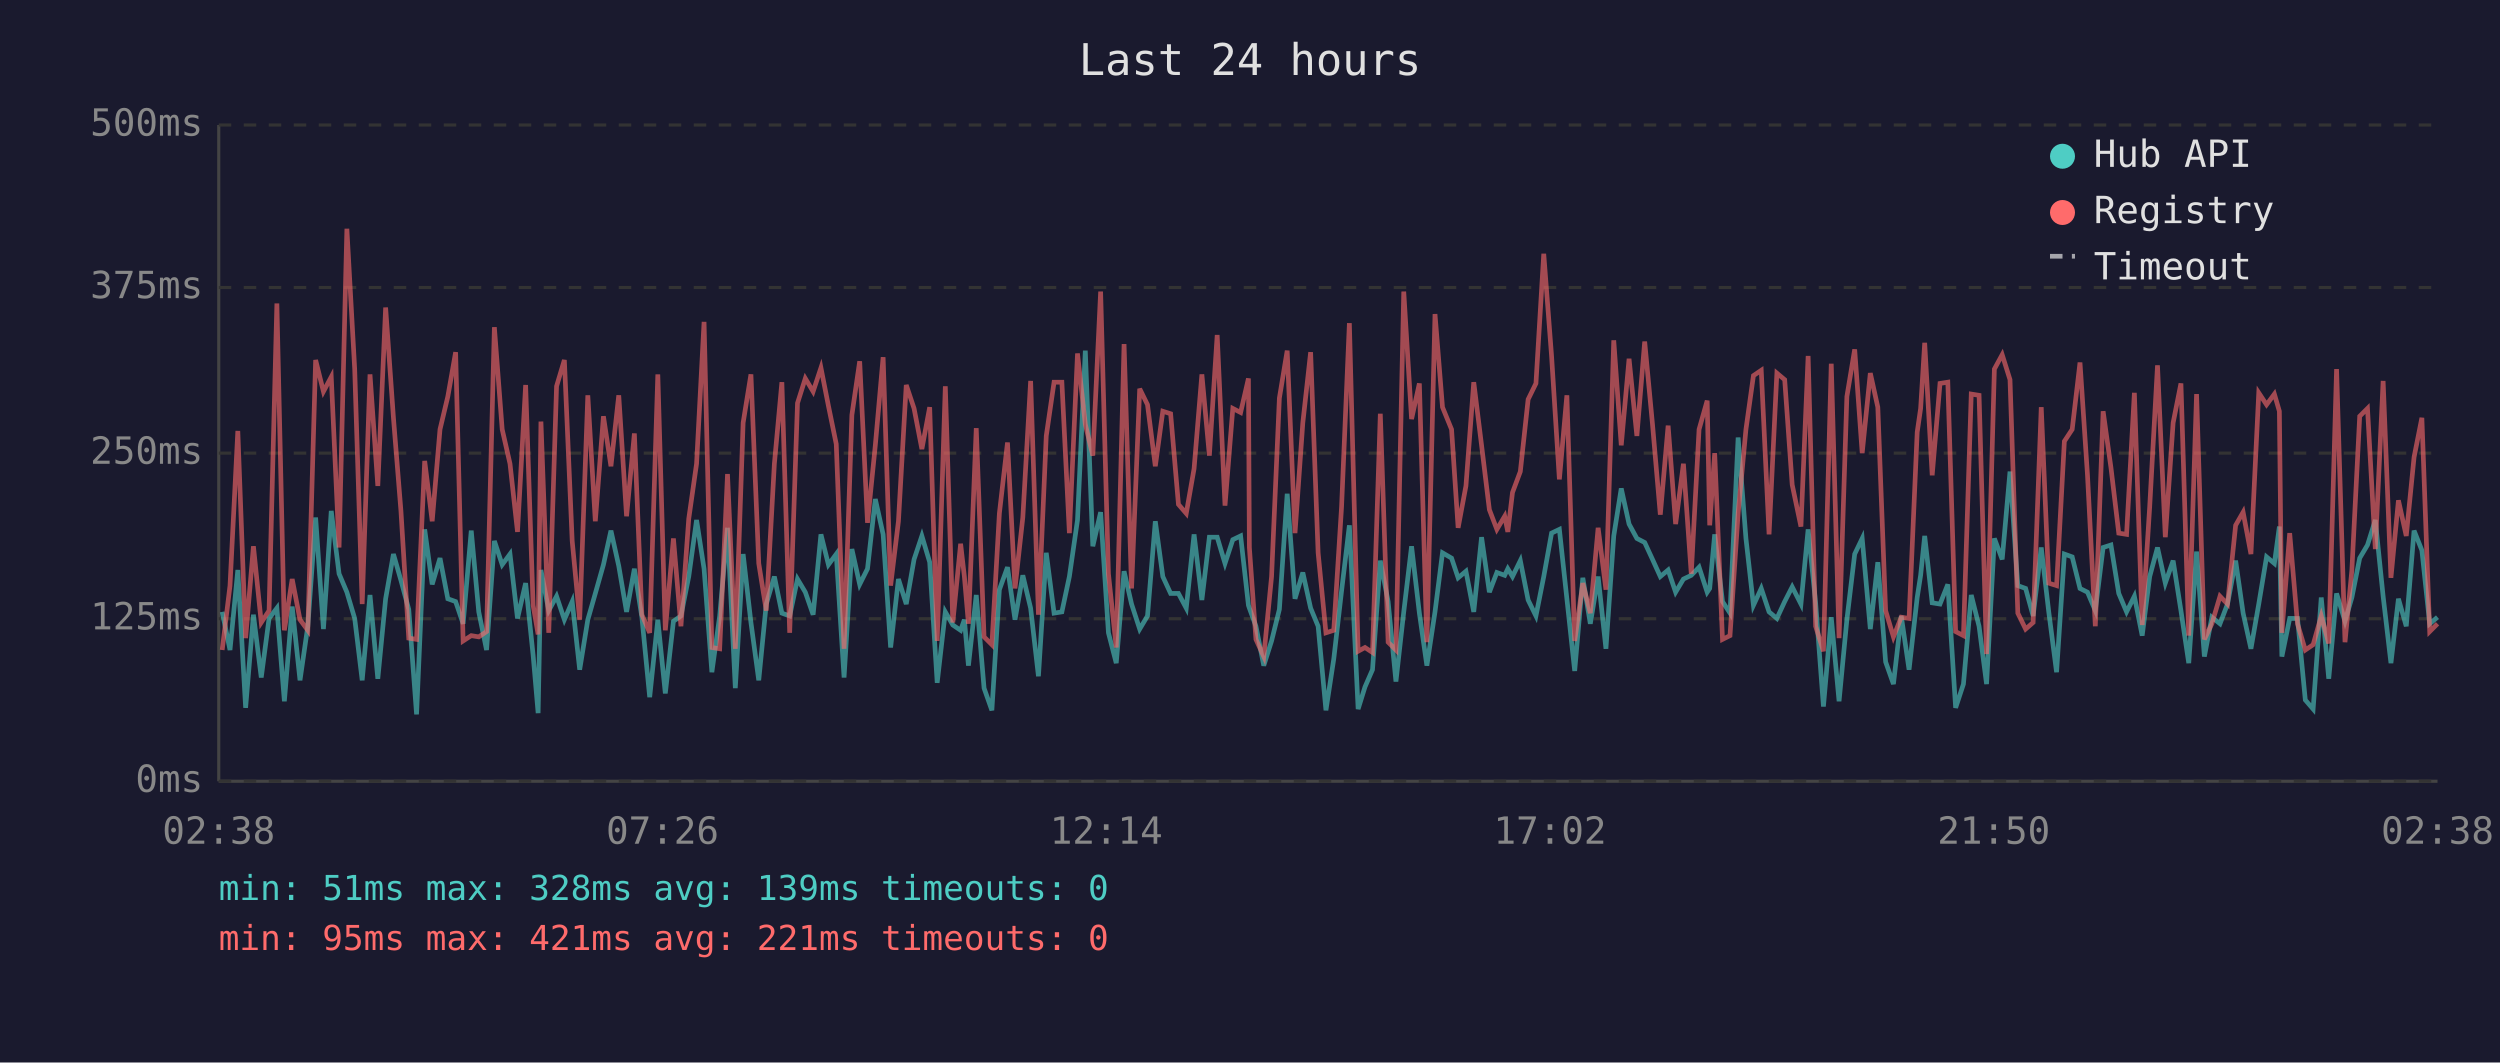
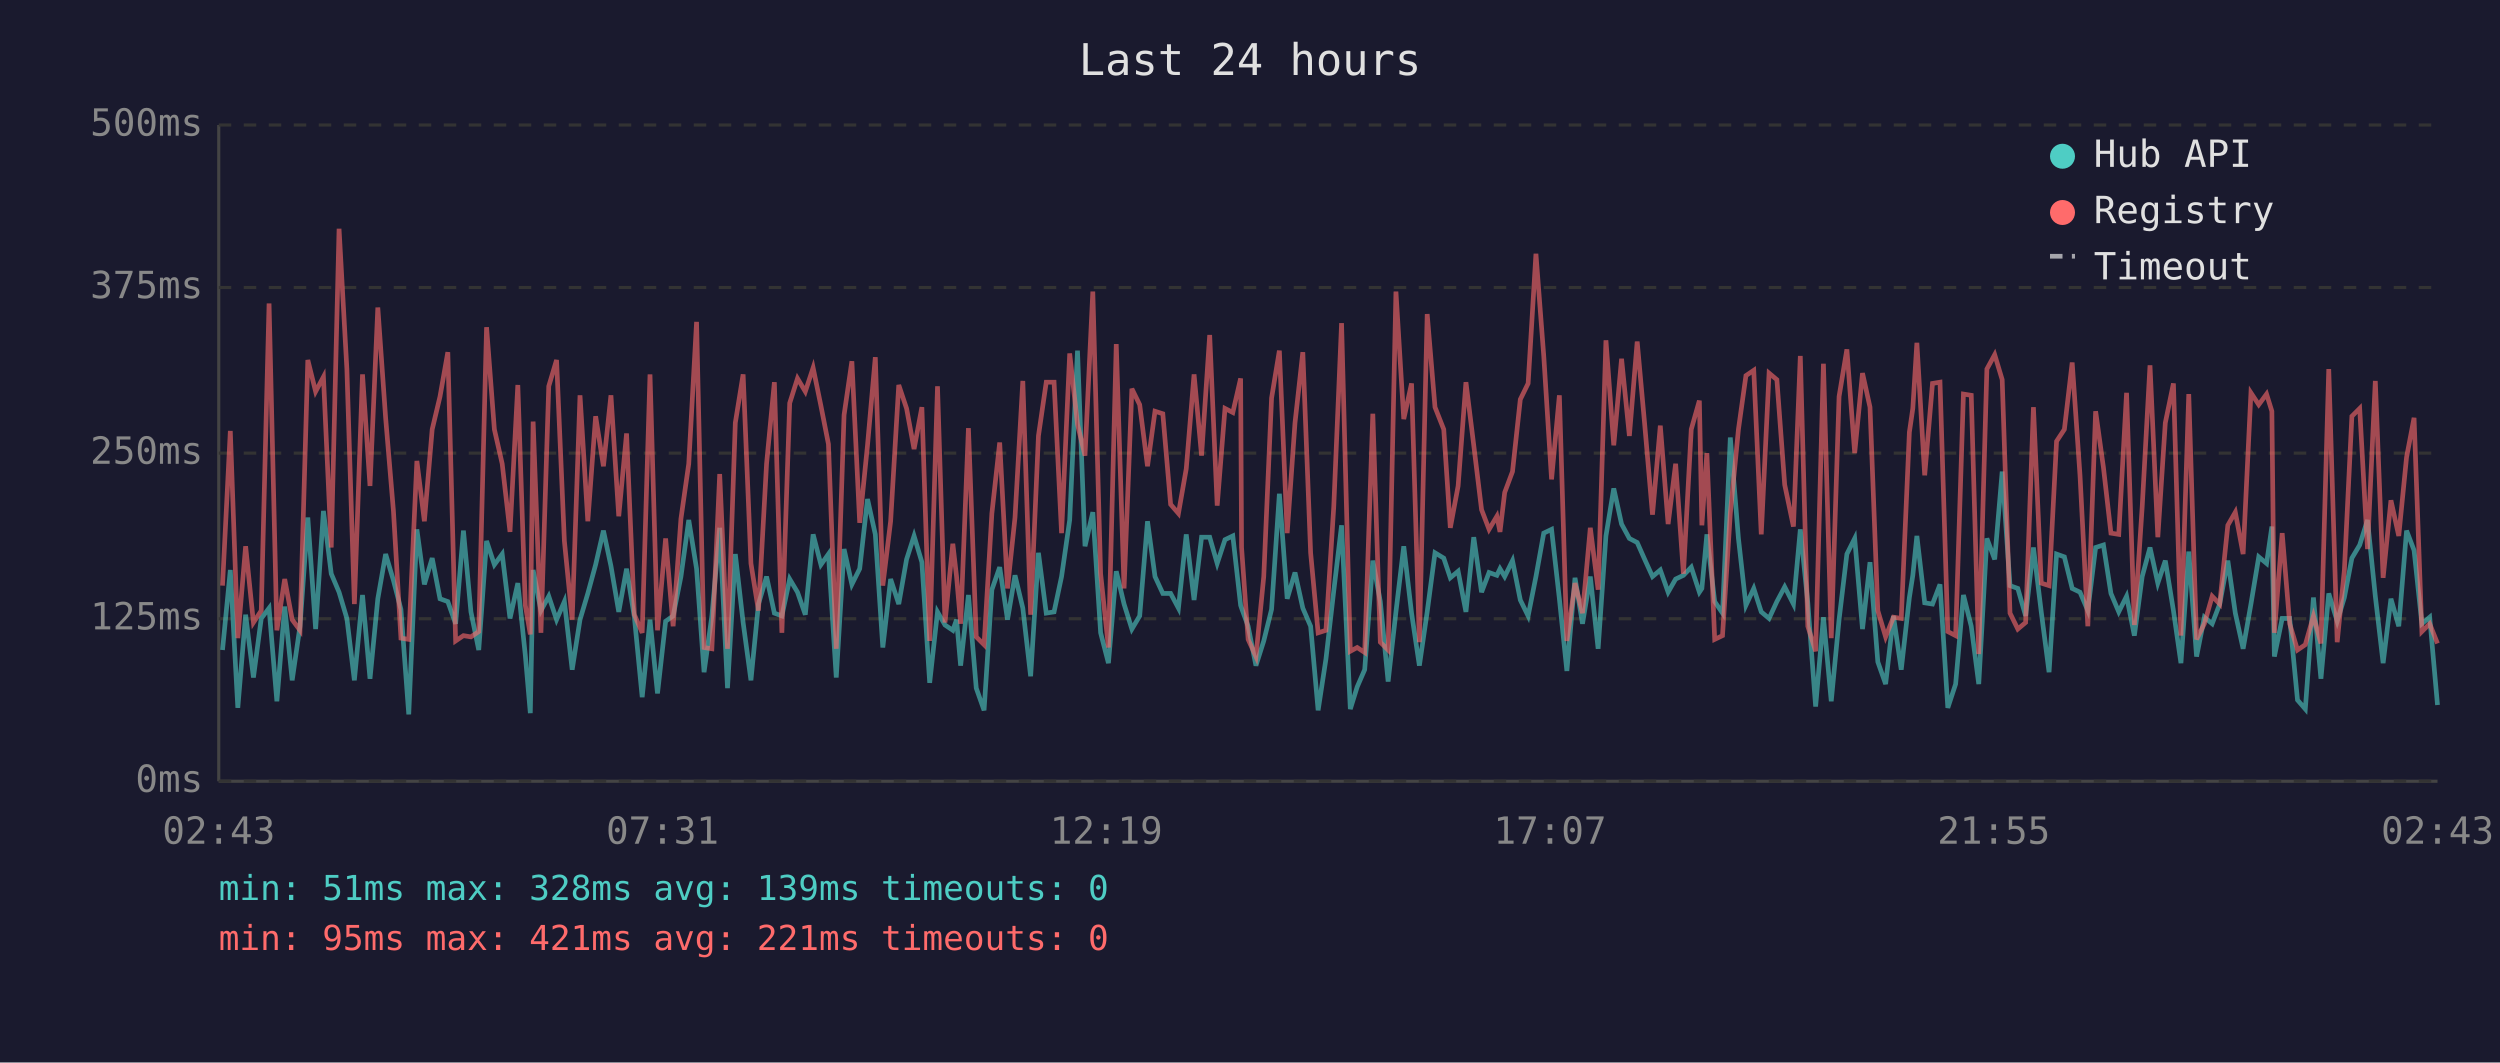
<svg xmlns="http://www.w3.org/2000/svg" viewBox="0 0 800 340" font-family="monospace" font-size="12">
  <rect width="800" height="340" fill="#1a1a2e" />
  <text x="400" y="24" fill="#e0e0e0" font-size="14" text-anchor="middle">Last 24 hours</text>
  <line x1="70" y1="40" x2="70" y2="250" stroke="#444" stroke-width="1" />
  <line x1="70" y1="250" x2="780" y2="250" stroke="#444" stroke-width="1" />
  <line x1="70" y1="250" x2="780" y2="250" stroke="#333" stroke-width="1" stroke-dasharray="4" />
  <text x="65" y="250" fill="#888" text-anchor="end" dominant-baseline="middle">0ms</text>
  <line x1="70" y1="198" x2="780" y2="198" stroke="#333" stroke-width="1" stroke-dasharray="4" />
  <text x="65" y="198" fill="#888" text-anchor="end" dominant-baseline="middle">125ms</text>
  <line x1="70" y1="145" x2="780" y2="145" stroke="#333" stroke-width="1" stroke-dasharray="4" />
  <text x="65" y="145" fill="#888" text-anchor="end" dominant-baseline="middle">250ms</text>
  <line x1="70" y1="92" x2="780" y2="92" stroke="#333" stroke-width="1" stroke-dasharray="4" />
  <text x="65" y="92" fill="#888" text-anchor="end" dominant-baseline="middle">375ms</text>
  <line x1="70" y1="40" x2="780" y2="40" stroke="#333" stroke-width="1" stroke-dasharray="4" />
  <text x="65" y="40" fill="#888" text-anchor="end" dominant-baseline="middle">500ms</text>
-   <text x="70" y="270" fill="#888" text-anchor="middle">02:38</text>
-   <text x="212" y="270" fill="#888" text-anchor="middle">07:26</text>
-   <text x="354" y="270" fill="#888" text-anchor="middle">12:14</text>
-   <text x="496" y="270" fill="#888" text-anchor="middle">17:02</text>
-   <text x="638" y="270" fill="#888" text-anchor="middle">21:50</text>
-   <text x="780" y="270" fill="#888" text-anchor="middle">02:38</text>
-   <polyline points="71.1,195.8 73.6,208.0 76.1,182.4 78.6,226.5 81.1,196.7 83.6,216.8 86.1,197.9 88.6,194.6 91.0,224.4 93.5,194.1 96.0,217.7 98.5,200.4 101.0,165.6 103.5,201.3 106.0,163.5 108.5,183.6 111.0,189.5 113.5,197.9 115.9,217.7 118.4,190.4 120.9,217.2 123.4,191.6 125.9,177.3 128.3,185.7 130.8,195.0 133.3,228.6 135.9,169.4 138.3,187.0 140.8,178.6 143.3,191.6 145.8,192.5 148.2,199.6 150.8,169.8 153.2,195.8 155.7,208.0 158.2,173.1 160.7,180.7 163.2,177.3 165.6,197.9 168.2,186.6 170.6,209.7 172.2,228.2 173.1,182.4 175.6,195.4 178.1,190.8 180.6,198.3 183.1,192.5 185.5,214.3 188.1,198.3 190.5,189.9 193.1,180.7 195.5,169.8 198.0,181.1 200.5,195.8 203.0,182.0 205.4,197.5 207.9,223.1 210.5,198.3 212.9,221.9 215.5,198.8 217.9,197.1 220.4,184.5 222.9,166.4 225.3,182.0 227.8,215.1 230.3,197.1 232.8,168.9 235.3,220.2 237.8,177.3 240.3,199.2 242.8,217.7 245.2,193.3 247.8,184.5 250.2,196.2 252.7,197.1 255.2,185.3 257.7,189.5 260.2,196.7 262.7,171.0 265.1,180.7 267.6,177.3 270.1,216.8 272.6,175.7 275.1,187.0 277.6,182.0 280.1,159.7 282.6,171.0 285.0,207.2 287.5,185.3 290.0,193.3 292.5,179.0 295.0,171.5 297.5,179.9 299.9,218.5 302.5,195.8 304.9,200.0 307.4,201.7 308.6,198.3 309.9,213.0 312.4,190.4 314.9,220.2 317.4,227.3 319.8,188.7 322.4,181.5 324.8,198.3 327.3,184.1 329.8,194.6 332.3,216.4 334.8,176.9 337.3,196.2 339.8,195.8 342.2,184.5 344.8,166.4 347.3,112.2 349.7,174.8 352.2,163.9 354.7,202.5 357.2,212.2 359.7,182.8 362.1,193.3 364.7,201.3 367.2,197.1 369.7,166.8 372.1,184.5 374.6,189.9 377.1,189.9 379.6,194.6 382.1,171.0 384.6,192.0 387.0,171.9 389.5,171.9 392.0,180.3 394.5,172.7 397.0,171.5 399.5,193.7 399.8,194.6 401.9,200.4 404.4,213.0 406.9,205.1 409.4,195.0 411.9,158.0 414.4,191.6 416.9,183.2 419.4,194.6 421.8,200.4 424.3,227.3 426.8,210.9 429.3,189.1 431.8,168.1 434.6,226.9 436.8,219.8 439.2,214.3 441.7,179.4 444.2,192.5 446.7,218.1 449.2,195.8 451.7,174.8 454.2,196.2 456.6,213.0 459.2,195.8 461.6,176.9 464.5,178.6 466.6,184.9 469.1,182.8 471.6,195.8 474.1,171.9 476.6,189.5 479.0,183.2 481.5,184.1 482.5,182.0 484.0,184.5 486.5,179.4 489.0,192.0 491.5,197.1 494.0,184.5 496.5,170.6 499.0,169.4 501.4,191.6 503.9,214.7 506.5,184.9 508.9,199.6 511.4,184.5 513.9,207.6 516.4,171.5 518.8,156.3 521.3,167.7 523.8,172.3 526.3,173.6 528.8,179.0 531.3,184.5 533.8,182.4 536.2,189.5 538.7,185.3 541.2,184.1 543.7,181.5 546.3,189.5 547.1,188.3 548.7,171.0 551.2,192.5 553.6,196.2 556.2,140.0 558.7,172.3 561.1,193.7 563.6,188.3 566.1,195.8 568.6,197.9 571.1,192.5 573.5,187.8 576.3,193.3 578.6,169.4 581.0,192.9 583.5,226.1 586.0,197.5 588.5,224.4 591.0,198.3 593.5,177.3 595.9,172.3 598.5,201.3 600.9,179.9 603.4,211.8 605.9,218.9 608.4,197.1 610.9,214.3 613.5,191.2 614.6,184.1 615.9,171.5 618.3,192.9 620.8,193.3 623.3,187.0 625.8,226.5 628.3,218.9 630.8,190.4 633.3,200.4 635.7,218.9 638.2,172.3 640.7,179.0 643.2,150.9 645.7,187.4 648.2,188.3 650.6,197.1 653.2,175.2 655.6,195.8 658.1,215.1 660.6,177.3 663.1,178.2 665.6,188.3 668.0,189.5 670.5,195.4 673.0,175.2 675.5,174.4 678.0,189.9 680.5,195.8 683.0,190.8 685.5,203.4 687.9,184.5 690.4,175.2 692.9,186.6 695.4,179.4 697.9,195.4 700.4,212.2 702.9,176.5 705.4,210.1 707.8,197.5 710.4,199.6 712.8,193.3 715.4,179.4 717.8,196.2 720.3,207.6 722.8,193.3 725.3,178.2 727.8,180.3 729.4,168.5 730.2,210.1 732.7,197.9 735.2,197.9 737.7,224.0 740.2,226.9 742.8,191.2 745.2,217.2 747.7,189.9 750.4,198.8 752.6,191.2 755.1,178.6 757.6,174.4 760.1,166.4 762.6,190.8 765.1,212.2 767.5,191.6 770.0,200.4 772.5,169.8 775.0,176.1 777.5,199.6 780.0,197.5" fill="none" stroke="#4ecdc4" stroke-width="1.5" opacity="0.6" />
-   <polyline points="71.1,208.0 73.6,187.4 76.1,137.9 78.6,204.2 81.1,174.8 83.6,199.2 86.1,195.4 88.6,97.1 91.0,201.7 93.5,185.3 96.0,198.3 98.5,201.7 101.0,115.2 103.5,125.3 106.0,120.6 108.5,175.2 111.0,73.2 113.5,118.1 115.9,193.3 118.4,119.8 120.9,155.5 123.4,98.4 125.9,133.7 128.3,163.5 130.8,204.2 133.3,204.6 135.9,147.5 138.3,166.8 140.8,137.4 143.3,126.9 145.8,112.7 148.2,205.1 150.8,203.4 153.2,203.8 155.7,202.1 158.2,104.7 160.7,137.4 163.2,148.4 165.6,170.2 168.2,123.2 170.6,193.7 172.2,203.0 173.1,134.9 175.6,202.5 178.1,123.6 180.6,115.2 183.1,173.1 185.5,198.3 188.1,126.5 190.5,166.8 193.1,133.2 195.5,149.2 198.0,126.5 200.5,165.2 203.0,138.7 205.4,196.7 207.9,202.5 210.5,119.8 212.9,201.7 215.5,172.3 217.9,200.4 220.4,166.0 222.9,148.4 225.3,103.0 227.8,207.2 230.3,207.6 232.8,151.7 235.3,207.6 237.8,135.3 240.3,119.8 242.8,180.3 245.2,195.4 247.8,148.4 250.2,122.3 252.7,202.5 255.2,129.0 257.7,121.1 260.2,125.3 262.7,117.7 265.1,129.9 267.6,142.1 270.1,207.6 272.6,132.8 275.1,115.6 277.6,167.3 280.1,142.5 282.6,114.3 285.0,187.4 287.5,166.8 290.0,123.2 292.5,130.7 295.0,143.7 297.5,130.3 299.9,205.1 302.5,123.6 304.9,199.2 307.4,174.0 308.6,184.5 309.9,199.6 312.4,137.0 314.9,203.8 317.4,206.3 319.8,164.3 322.4,141.6 324.8,188.3 327.3,165.6 329.8,121.9 332.3,196.7 334.8,139.5 337.3,122.3 339.8,122.3 342.2,170.6 344.8,113.1 347.3,135.8 349.7,145.8 352.2,93.3 354.7,183.6 357.2,207.2 359.7,110.1 362.1,188.3 364.7,124.4 367.2,129.5 369.7,149.2 372.1,131.6 374.6,132.4 377.1,161.4 379.6,164.3 382.1,150.0 384.6,119.8 387.0,145.8 389.5,107.2 392.0,161.8 394.5,130.7 397.0,132.0 399.5,121.1 399.8,175.2 401.9,204.6 404.4,210.1 406.9,184.5 409.4,127.4 411.9,112.2 414.4,170.6 416.9,135.3 419.4,112.7 421.8,176.9 424.3,202.5 426.8,201.7 429.3,162.2 431.8,103.4 434.6,208.4 436.8,207.2 439.2,208.8 441.7,132.4 444.2,205.5 446.7,208.0 449.2,93.3 451.7,134.1 454.2,122.7 456.6,205.5 459.2,100.5 461.6,130.3 464.5,137.4 466.6,168.9 469.1,155.5 471.6,122.3 474.1,142.5 476.6,163.1 479.0,169.4 481.5,165.2 482.5,170.2 484.0,157.6 486.5,150.9 489.0,127.8 491.5,122.7 494.0,81.2 496.5,113.9 499.0,153.4 501.4,126.5 503.9,205.1 506.5,186.6 508.9,196.2 511.4,168.9 513.9,188.7 516.4,108.9 518.8,142.5 521.3,114.8 523.8,139.5 526.3,109.3 528.8,135.8 531.3,164.7 533.8,136.2 536.2,167.7 538.7,148.4 541.2,183.6 543.7,137.4 546.3,128.2 547.1,168.1 548.7,145.0 551.2,204.6 553.6,203.4 556.2,164.3 558.7,137.4 561.1,120.2 563.6,118.5 566.1,171.0 568.6,119.4 571.1,121.5 573.5,155.1 576.3,168.5 578.6,113.9 581.0,200.4 583.5,208.4 586.0,116.4 588.5,204.2 591.0,126.9 593.5,111.8 595.9,145.0 598.5,119.4 600.9,130.3 603.4,195.4 605.9,203.8 608.4,197.5 610.9,197.9 613.5,138.3 614.6,130.7 615.9,109.7 618.3,152.1 620.8,122.7 623.3,122.3 625.8,202.1 628.3,203.4 630.8,126.1 633.3,126.5 635.7,209.3 638.2,118.1 640.7,113.5 643.2,121.5 645.7,196.2 648.2,201.3 650.6,199.2 653.2,130.3 655.6,186.6 658.1,187.4 660.6,141.2 663.1,137.4 665.6,116.0 668.0,152.1 670.5,200.4 673.0,131.6 675.5,149.6 678.0,170.6 680.5,171.0 683.0,125.7 685.5,200.0 687.9,162.2 690.4,116.9 692.9,171.9 695.4,135.3 697.9,122.7 700.4,203.4 702.9,126.1 705.4,204.6 707.8,199.6 710.4,190.8 712.8,193.3 715.4,168.1 717.8,163.9 720.3,177.3 722.8,125.7 725.3,129.5 727.8,126.1 729.4,131.6 730.2,202.5 732.7,170.6 735.2,199.6 737.7,208.0 740.2,206.3 742.8,197.1 745.2,205.9 747.7,118.1 750.4,205.5 752.6,182.4 755.1,133.2 757.6,130.7 760.1,175.7 762.6,121.9 765.1,184.9 767.5,160.1 770.0,171.5 772.5,146.3 775.0,133.7 777.5,202.1 780.0,199.6" fill="none" stroke="#ff6b6b" stroke-width="1.5" opacity="0.6" />
+   <text x="70" y="270" fill="#888" text-anchor="middle">02:43</text>
+   <text x="212" y="270" fill="#888" text-anchor="middle">07:31</text>
+   <text x="354" y="270" fill="#888" text-anchor="middle">12:19</text>
+   <text x="496" y="270" fill="#888" text-anchor="middle">17:07</text>
+   <text x="638" y="270" fill="#888" text-anchor="middle">21:55</text>
+   <text x="780" y="270" fill="#888" text-anchor="middle">02:43</text>
+   <polyline points="71.2,208.0 73.7,182.4 76.1,226.5 78.6,196.7 81.1,216.8 83.6,197.9 86.1,194.6 88.6,224.4 91.1,194.1 93.5,217.7 96.0,200.4 98.5,165.6 101.0,201.3 103.5,163.5 106.0,183.6 108.5,189.5 111.0,197.9 113.4,217.7 116.0,190.4 118.4,217.2 120.9,191.6 123.4,177.3 125.9,185.7 128.3,195.0 130.8,228.6 133.4,169.4 135.8,187.0 138.3,178.6 140.8,191.6 143.3,192.5 145.8,199.6 148.3,169.8 150.7,195.8 153.2,208.0 155.7,173.1 158.2,180.7 160.7,177.3 163.2,197.9 165.7,186.6 168.1,209.7 169.7,228.2 170.6,182.4 173.1,195.4 175.6,190.8 178.1,198.3 180.6,192.5 183.1,214.3 185.6,198.3 188.1,189.9 190.6,180.7 193.1,169.8 195.5,181.1 198.0,195.8 200.5,182.0 203.0,197.5 205.5,223.1 208.0,198.3 210.4,221.9 213.0,198.8 215.4,197.1 217.9,184.5 220.4,166.4 222.9,182.0 225.3,215.1 227.8,197.1 230.3,168.9 232.8,220.2 235.3,177.3 237.8,199.2 240.3,217.7 242.7,193.3 245.3,184.5 247.8,196.2 250.2,197.1 252.7,185.3 255.2,189.5 257.7,196.7 260.2,171.0 262.7,180.7 265.1,177.3 267.6,216.8 270.1,175.7 272.6,187.0 275.1,182.0 277.6,159.7 280.1,171.0 282.5,207.2 285.0,185.3 287.6,193.3 290.1,179.0 292.5,171.5 295.0,179.9 297.5,218.5 300.0,195.8 302.4,200.0 304.9,201.7 306.1,198.3 307.4,213.0 309.9,190.4 312.4,220.2 314.9,227.3 317.4,188.7 319.9,181.5 322.4,198.3 324.8,184.1 327.3,194.6 329.8,216.4 332.3,176.9 334.8,196.2 337.3,195.8 339.7,184.5 342.3,166.4 344.8,112.2 347.2,174.8 349.7,163.9 352.2,202.5 354.7,212.2 357.2,182.8 359.7,193.3 362.2,201.3 364.7,197.1 367.2,166.8 369.6,184.5 372.1,189.9 374.6,189.9 377.1,194.6 379.6,171.0 382.1,192.0 384.5,171.9 387.1,171.9 389.5,180.3 392.0,172.7 394.5,171.5 397.0,193.7 397.3,194.6 399.4,200.4 401.9,213.0 404.4,205.1 406.9,195.0 409.4,158.0 411.9,191.6 414.4,183.2 416.9,194.6 419.4,200.4 421.8,227.3 424.3,210.9 426.8,189.1 429.3,168.1 432.1,226.9 434.3,219.8 436.7,214.3 439.3,179.4 441.7,192.5 444.2,218.1 446.7,195.8 449.2,174.8 451.7,196.2 454.2,213.0 456.7,195.8 459.2,176.9 462.0,178.6 464.1,184.9 466.6,182.8 469.1,195.8 471.6,171.9 474.1,189.5 476.5,183.2 479.0,184.1 480.0,182.0 481.5,184.5 484.0,179.4 486.5,192.0 489.0,197.1 491.5,184.5 494.0,170.6 496.5,169.4 499.0,191.6 501.4,214.7 504.0,184.9 506.4,199.6 508.9,184.5 511.4,207.6 513.9,171.5 516.4,156.3 518.9,167.7 521.4,172.3 523.9,173.6 526.3,179.0 528.8,184.5 531.3,182.4 533.8,189.5 536.2,185.3 538.7,184.1 541.2,181.5 543.8,189.5 544.6,188.3 546.2,171.0 548.7,192.5 551.2,196.2 553.7,140.0 556.3,172.3 558.7,193.7 561.2,188.3 563.6,195.8 566.1,197.9 568.6,192.5 571.1,187.8 573.9,193.3 576.1,169.4 578.5,192.9 581.0,226.1 583.5,197.5 586.0,224.4 588.5,198.3 591.0,177.3 593.5,172.3 596.0,201.3 598.4,179.9 600.9,211.8 603.4,218.9 605.9,197.1 608.4,214.3 611.0,191.2 612.1,184.1 613.4,171.5 615.9,192.9 618.4,193.3 620.8,187.0 623.3,226.5 625.8,218.9 628.3,190.4 630.8,200.4 633.2,218.9 635.8,172.3 638.3,179.0 640.7,150.9 643.2,187.4 645.7,188.3 648.2,197.1 650.7,175.2 653.2,195.8 655.7,215.1 658.1,177.3 660.6,178.2 663.1,188.3 665.6,189.5 668.1,195.4 670.6,175.2 673.1,174.4 675.5,189.9 678.0,195.8 680.5,190.8 683.0,203.4 685.5,184.5 688.0,175.2 690.5,186.6 692.9,179.4 695.5,195.4 697.9,212.2 700.4,176.5 702.9,210.1 705.4,197.5 707.9,199.6 710.3,193.3 712.9,179.4 715.3,196.2 717.8,207.6 720.3,193.3 722.8,178.2 725.3,180.3 727.0,168.5 727.8,210.1 730.3,197.9 732.7,197.9 735.2,224.0 737.7,226.9 740.3,191.2 742.7,217.2 745.2,189.9 747.9,198.8 750.2,191.2 752.6,178.6 755.1,174.4 757.6,166.4 760.1,190.8 762.6,212.2 765.1,191.6 767.6,200.4 770.1,169.8 772.5,176.1 775.0,199.6 777.5,197.5 780.0,225.6" fill="none" stroke="#4ecdc4" stroke-width="1.5" opacity="0.6" />
+   <polyline points="71.2,187.4 73.7,137.9 76.1,204.2 78.6,174.8 81.1,199.2 83.6,195.4 86.1,97.1 88.6,201.7 91.1,185.3 93.5,198.3 96.0,201.7 98.5,115.2 101.0,125.3 103.5,120.6 106.0,175.2 108.5,73.2 111.0,118.1 113.4,193.3 116.0,119.8 118.4,155.5 120.9,98.4 123.4,133.7 125.9,163.5 128.3,204.2 130.8,204.6 133.4,147.5 135.8,166.8 138.3,137.4 140.8,126.9 143.3,112.7 145.8,205.1 148.3,203.4 150.7,203.8 153.2,202.1 155.7,104.7 158.2,137.4 160.7,148.4 163.2,170.2 165.7,123.2 168.1,193.7 169.7,203.0 170.6,134.9 173.1,202.5 175.6,123.6 178.1,115.2 180.6,173.1 183.1,198.3 185.6,126.5 188.1,166.8 190.6,133.2 193.1,149.2 195.5,126.5 198.0,165.2 200.5,138.7 203.0,196.7 205.5,202.5 208.0,119.8 210.4,201.7 213.0,172.3 215.4,200.4 217.9,166.0 220.4,148.4 222.9,103.0 225.3,207.2 227.8,207.6 230.3,151.7 232.8,207.6 235.3,135.3 237.8,119.8 240.3,180.3 242.7,195.4 245.3,148.4 247.8,122.3 250.2,202.5 252.7,129.0 255.2,121.1 257.7,125.3 260.2,117.7 262.7,129.9 265.1,142.1 267.6,207.6 270.1,132.8 272.6,115.6 275.1,167.3 277.6,142.5 280.1,114.3 282.5,187.4 285.0,166.8 287.6,123.2 290.1,130.7 292.5,143.7 295.0,130.3 297.5,205.1 300.0,123.6 302.4,199.2 304.9,174.0 306.1,184.5 307.4,199.6 309.9,137.0 312.4,203.8 314.9,206.3 317.4,164.3 319.9,141.6 322.4,188.3 324.8,165.6 327.3,121.9 329.8,196.7 332.3,139.5 334.8,122.3 337.3,122.3 339.7,170.6 342.3,113.1 344.8,135.8 347.2,145.8 349.7,93.3 352.2,183.6 354.7,207.2 357.2,110.1 359.7,188.3 362.2,124.4 364.7,129.5 367.2,149.2 369.6,131.6 372.1,132.4 374.6,161.4 377.1,164.3 379.6,150.0 382.1,119.8 384.5,145.8 387.1,107.2 389.5,161.8 392.0,130.7 394.5,132.0 397.0,121.1 397.3,175.2 399.4,204.6 401.9,210.1 404.4,184.5 406.9,127.4 409.4,112.2 411.9,170.6 414.4,135.3 416.9,112.7 419.4,176.9 421.8,202.5 424.3,201.7 426.8,162.2 429.3,103.4 432.1,208.4 434.3,207.2 436.7,208.8 439.3,132.4 441.7,205.5 444.2,208.0 446.7,93.3 449.2,134.1 451.7,122.7 454.2,205.5 456.7,100.5 459.2,130.3 462.0,137.4 464.1,168.9 466.6,155.5 469.1,122.3 471.6,142.5 474.1,163.1 476.5,169.4 479.0,165.2 480.0,170.2 481.5,157.6 484.0,150.9 486.5,127.8 489.0,122.7 491.5,81.2 494.0,113.9 496.5,153.4 499.0,126.5 501.4,205.1 504.0,186.6 506.4,196.2 508.9,168.9 511.4,188.7 513.9,108.9 516.4,142.5 518.9,114.8 521.4,139.5 523.9,109.3 526.3,135.8 528.8,164.7 531.3,136.2 533.8,167.7 536.2,148.4 538.7,183.6 541.2,137.4 543.8,128.2 544.6,168.1 546.2,145.0 548.7,204.6 551.2,203.4 553.7,164.3 556.3,137.4 558.7,120.2 561.2,118.5 563.6,171.0 566.1,119.4 568.6,121.5 571.1,155.1 573.9,168.5 576.1,113.9 578.5,200.4 581.0,208.4 583.5,116.4 586.0,204.2 588.5,126.9 591.0,111.8 593.5,145.0 596.0,119.4 598.4,130.3 600.9,195.4 603.4,203.8 605.9,197.5 608.4,197.9 611.0,138.3 612.1,130.7 613.4,109.7 615.9,152.1 618.4,122.7 620.8,122.3 623.3,202.1 625.8,203.4 628.3,126.1 630.8,126.5 633.2,209.3 635.8,118.1 638.3,113.5 640.7,121.5 643.2,196.2 645.7,201.3 648.2,199.2 650.7,130.3 653.2,186.6 655.7,187.4 658.1,141.2 660.6,137.4 663.1,116.0 665.6,152.1 668.1,200.4 670.6,131.6 673.1,149.6 675.5,170.6 678.0,171.0 680.5,125.7 683.0,200.0 685.5,162.2 688.0,116.9 690.5,171.9 692.9,135.3 695.5,122.7 697.9,203.4 700.4,126.1 702.9,204.6 705.4,199.6 707.9,190.8 710.3,193.3 712.9,168.1 715.3,163.9 717.8,177.3 720.3,125.7 722.8,129.5 725.3,126.1 727.0,131.6 727.8,202.5 730.3,170.6 732.7,199.6 735.2,208.0 737.7,206.3 740.3,197.1 742.7,205.9 745.2,118.1 747.9,205.5 750.2,182.4 752.6,133.2 755.1,130.7 757.6,175.7 760.1,121.9 762.6,184.9 765.1,160.1 767.6,171.5 770.1,146.3 772.5,133.7 775.0,202.1 777.5,199.6 780.0,205.9" fill="none" stroke="#ff6b6b" stroke-width="1.5" opacity="0.6" />
  <circle cx="660" cy="50" r="4" fill="#4ecdc4" />
  <text x="670" y="50" fill="#e0e0e0" dominant-baseline="middle">Hub API</text>
  <circle cx="660" cy="68" r="4" fill="#ff6b6b" />
  <text x="670" y="68" fill="#e0e0e0" dominant-baseline="middle">Registry</text>
  <line x1="656" y1="82" x2="664" y2="82" stroke="#e0e0e0" stroke-width="1.5" stroke-dasharray="4,3" opacity="0.7" />
  <text x="670" y="86" fill="#e0e0e0" dominant-baseline="middle">Timeout</text>
  <text x="70" y="288" fill="#4ecdc4" font-size="11">min: 51ms  max: 328ms  avg: 139ms  timeouts: 0</text>
  <text x="70" y="304" fill="#ff6b6b" font-size="11">min: 95ms  max: 421ms  avg: 221ms  timeouts: 0</text>
</svg>
